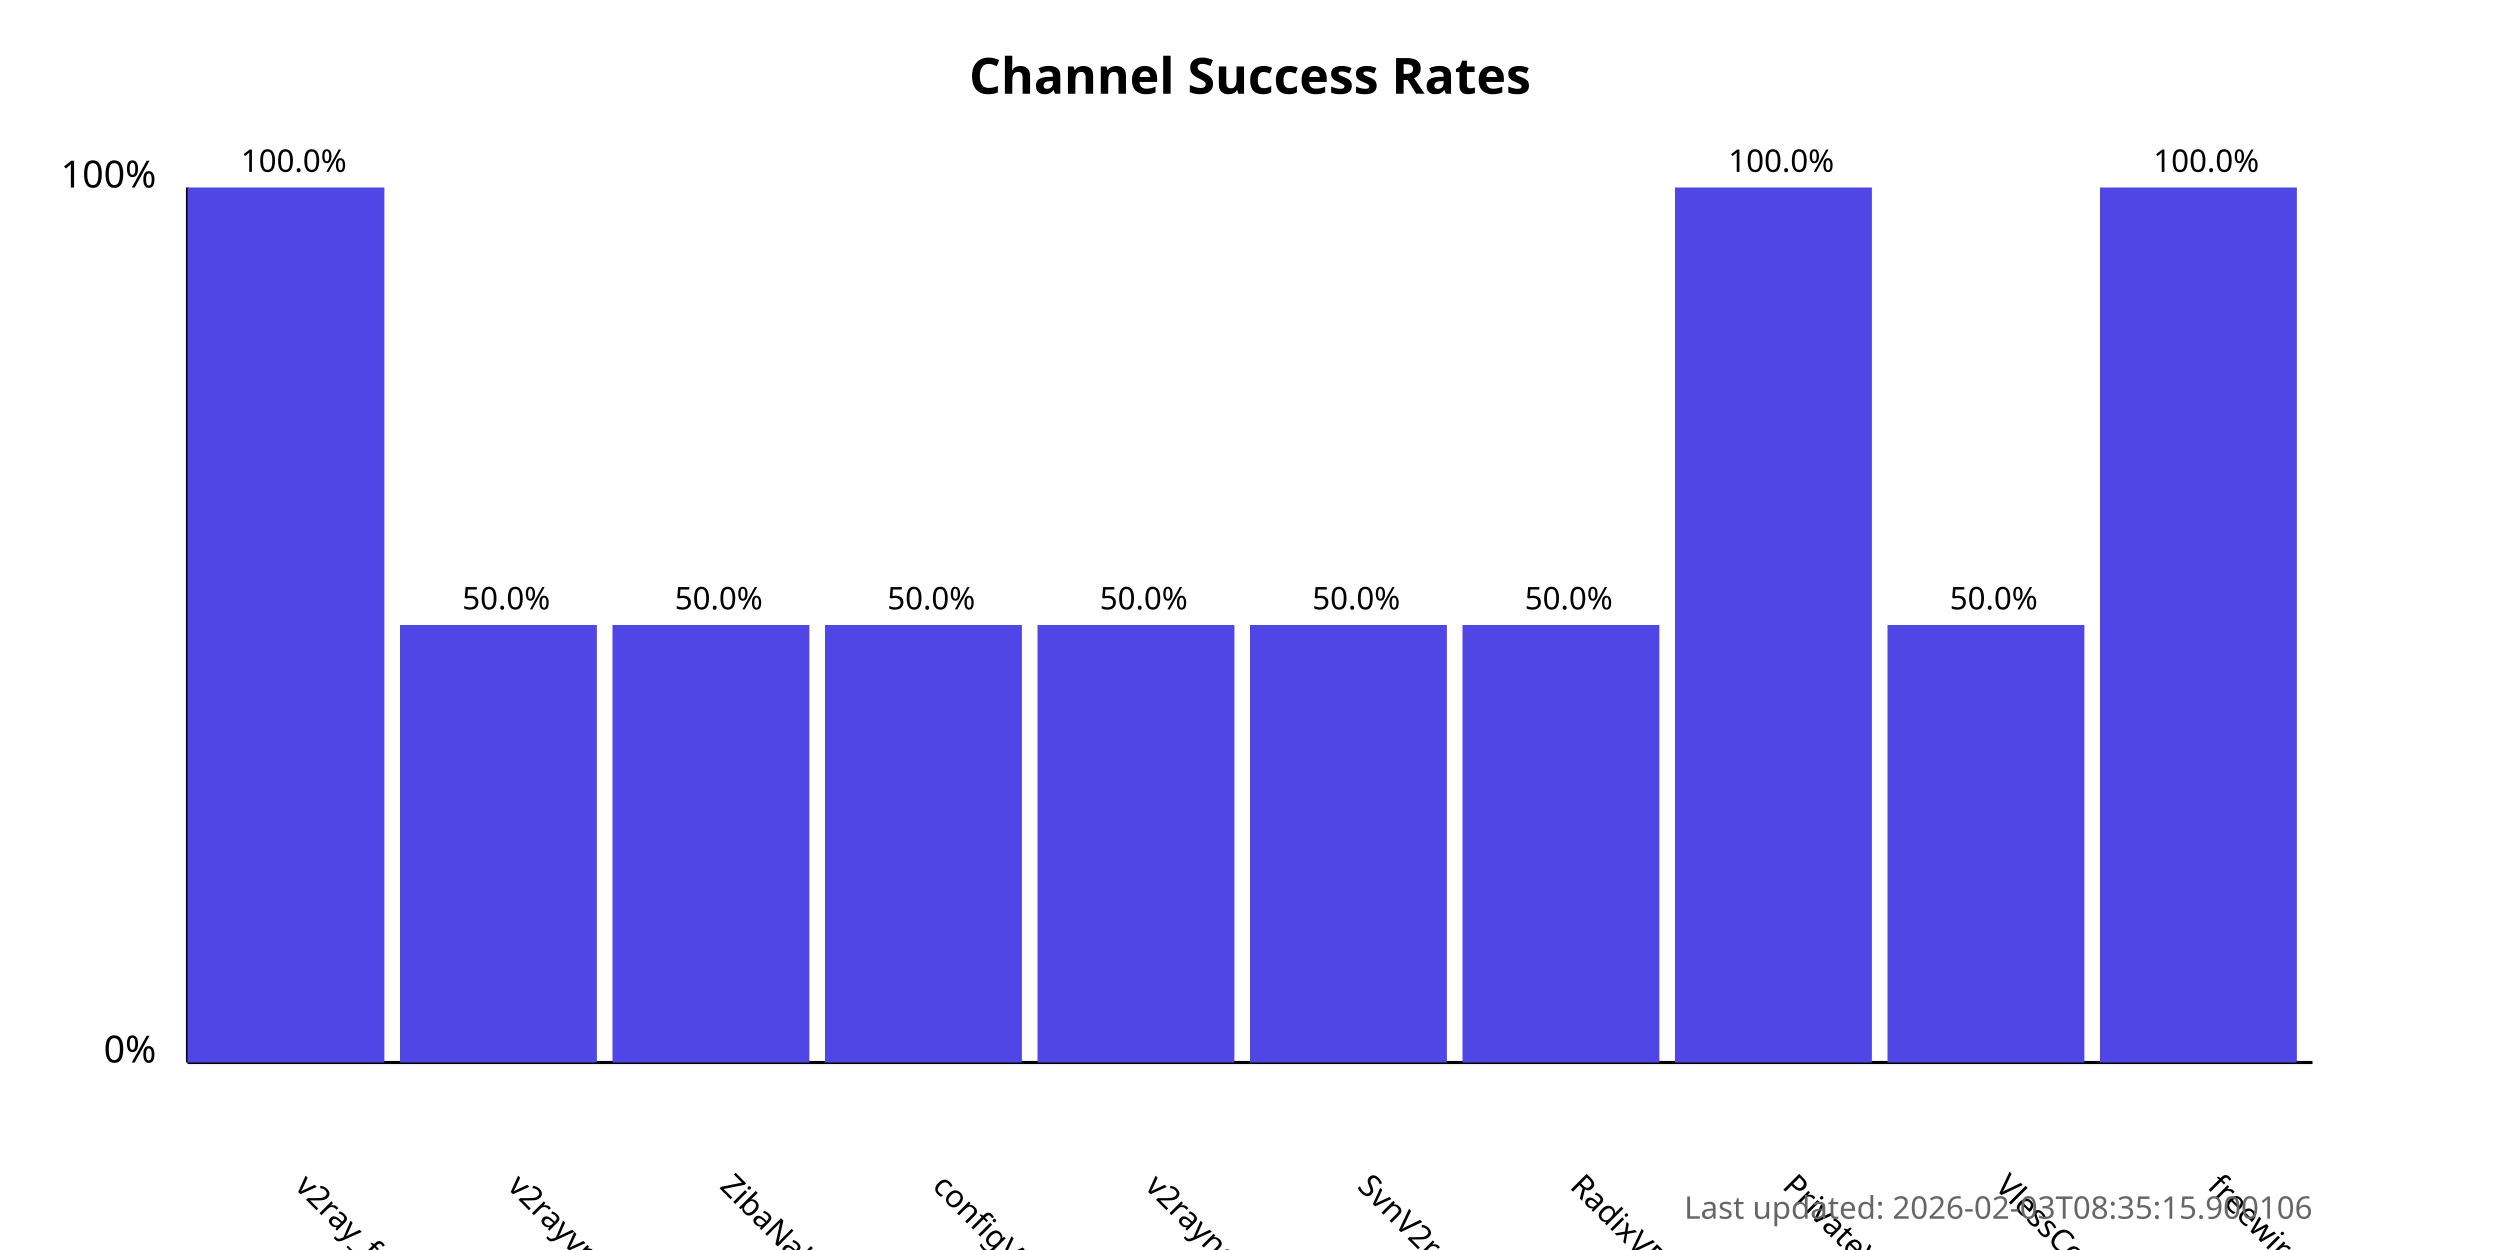
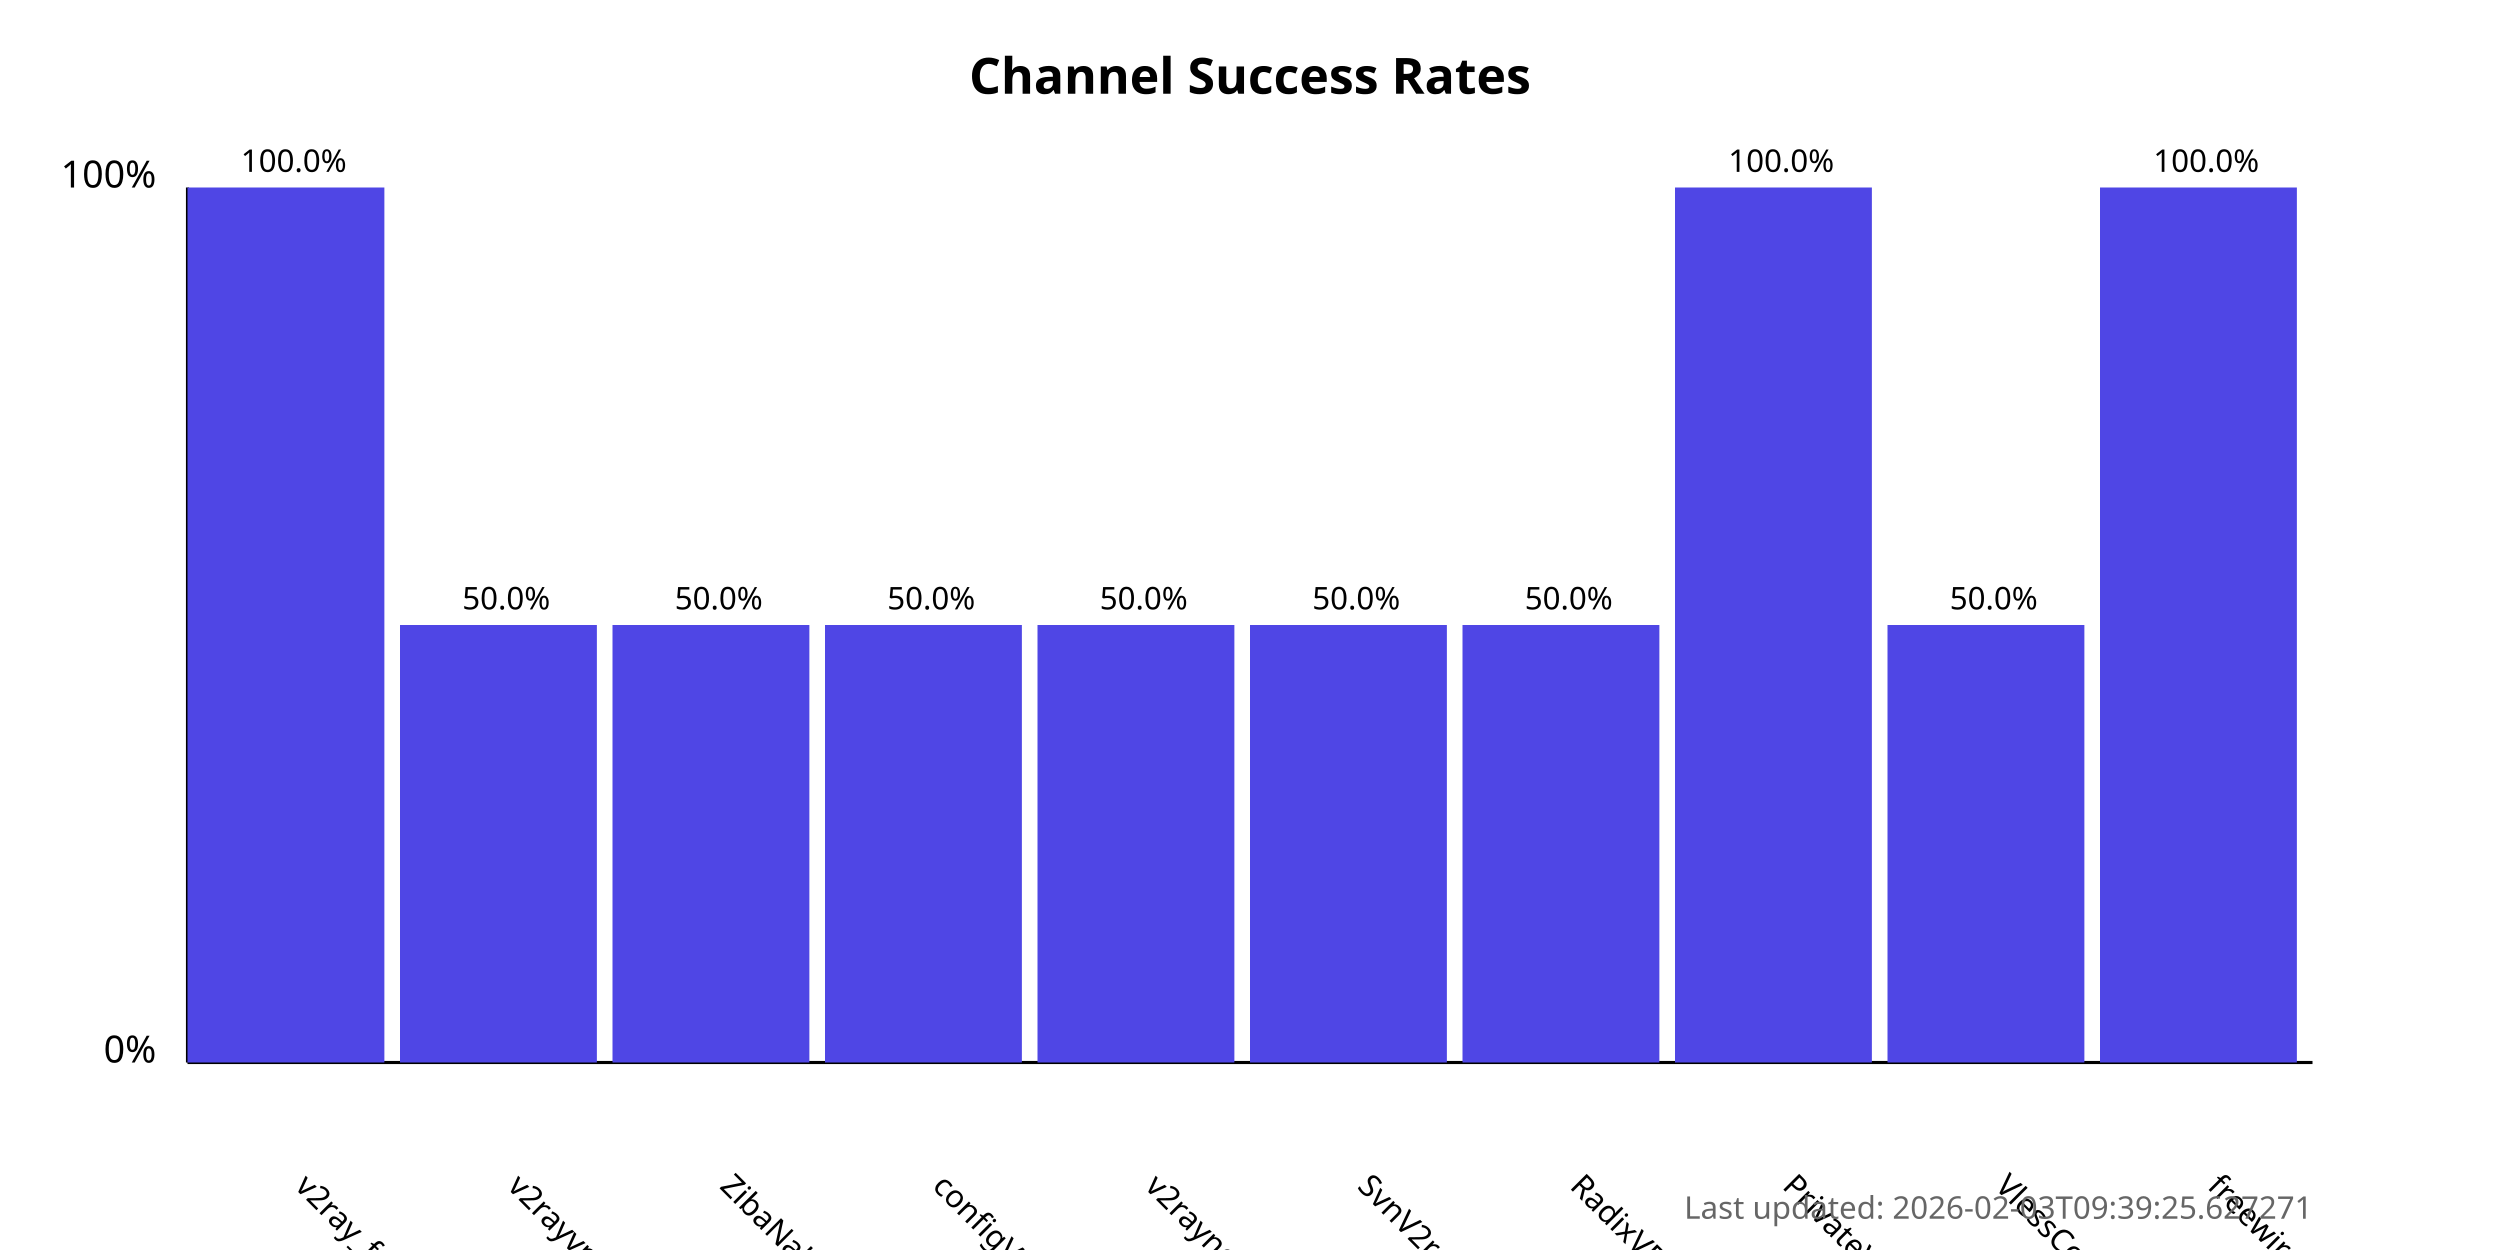
<svg xmlns="http://www.w3.org/2000/svg" width="800" height="400">
  <style>
            .chart-title { font: bold 16px sans-serif; }
            .axis-label { font: 12px sans-serif; }
            .tick-label { font: 10px sans-serif; }
            .bar { fill: #4f46e5; }
            .bar:hover { fill: #6366f1; }
            .timestamp { font: 10px sans-serif; fill: #666; }
        </style>
  <text x="400.0" y="30" text-anchor="middle" class="chart-title">
            Channel Success Rates
        </text>
  <line x1="60" y1="340" x2="60" y2="60" stroke="black" stroke-width="1" />
  <line x1="60" y1="340" x2="740" y2="340" stroke="black" stroke-width="1" />
  <text x="50" y="340" text-anchor="end" class="axis-label">0%</text>
  <text x="50" y="60" text-anchor="end" class="axis-label">100%</text>
  <g>
    <rect x="60" y="60.0" width="63.0" height="280.0" class="bar" />
    <text x="94.0" y="380" transform="rotate(45, 94.0, 380)" text-anchor="start" class="tick-label">
                v2ray_free_conf
            </text>
    <text x="94.0" y="55.0" text-anchor="middle" class="tick-label">
                100.0%
            </text>
  </g>
  <g>
    <rect x="128.0" y="200.0" width="63.0" height="140.0" class="bar" />
    <text x="162.0" y="380" transform="rotate(45, 162.0, 380)" text-anchor="start" class="tick-label">
                v2rayvpno
            </text>
    <text x="162.0" y="195.0" text-anchor="middle" class="tick-label">
                50.0%
            </text>
  </g>
  <g>
    <rect x="196.0" y="200.0" width="63.0" height="140.0" class="bar" />
    <text x="230.0" y="380" transform="rotate(45, 230.0, 380)" text-anchor="start" class="tick-label">
                ZibaNabz
            </text>
    <text x="230.0" y="195.0" text-anchor="middle" class="tick-label">
                50.0%
            </text>
  </g>
  <g>
    <rect x="264.0" y="200.0" width="63.0" height="140.0" class="bar" />
    <text x="298.0" y="380" transform="rotate(45, 298.0, 380)" text-anchor="start" class="tick-label">
                configV2rayForFree
            </text>
    <text x="298.0" y="195.0" text-anchor="middle" class="tick-label">
                50.0%
            </text>
  </g>
  <g>
    <rect x="332.0" y="200.0" width="63.0" height="140.0" class="bar" />
    <text x="366.0" y="380" transform="rotate(45, 366.0, 380)" text-anchor="start" class="tick-label">
                v2rayngvpn
            </text>
    <text x="366.0" y="195.0" text-anchor="middle" class="tick-label">
                50.0%
            </text>
  </g>
  <g>
    <rect x="400.0" y="200.0" width="63.0" height="140.0" class="bar" />
    <text x="434.0" y="380" transform="rotate(45, 434.0, 380)" text-anchor="start" class="tick-label">
                SvnV2ray
            </text>
    <text x="434.0" y="195.0" text-anchor="middle" class="tick-label">
                50.0%
            </text>
  </g>
  <g>
    <rect x="468.0" y="200.0" width="63.0" height="140.0" class="bar" />
    <text x="502.0" y="380" transform="rotate(45, 502.0, 380)" text-anchor="start" class="tick-label">
                RadixVPN
            </text>
    <text x="502.0" y="195.0" text-anchor="middle" class="tick-label">
                50.0%
            </text>
  </g>
  <g>
    <rect x="536.0" y="60.0" width="63.0" height="280.0" class="bar" />
    <text x="570.0" y="380" transform="rotate(45, 570.0, 380)" text-anchor="start" class="tick-label">
                PrivateVPNs
            </text>
    <text x="570.0" y="55.0" text-anchor="middle" class="tick-label">
                100.0%
            </text>
  </g>
  <g>
    <rect x="604.0" y="200.0" width="63.0" height="140.0" class="bar" />
    <text x="638.0" y="380" transform="rotate(45, 638.0, 380)" text-anchor="start" class="tick-label">
                VlessConfig
            </text>
    <text x="638.0" y="195.0" text-anchor="middle" class="tick-label">
                50.0%
            </text>
  </g>
  <g>
    <rect x="672.0" y="60.0" width="63.0" height="280.0" class="bar" />
    <text x="706.0" y="380" transform="rotate(45, 706.0, 380)" text-anchor="start" class="tick-label">
                freewireguard
            </text>
    <text x="706.0" y="55.0" text-anchor="middle" class="tick-label">
                100.0%
            </text>
  </g>
  <text x="740" y="390" text-anchor="end" class="timestamp">
-             Last updated: 2026-02-03T08:35:15.900106
+             Last updated: 2026-02-03T09:39:25.627271
        </text>
</svg>
